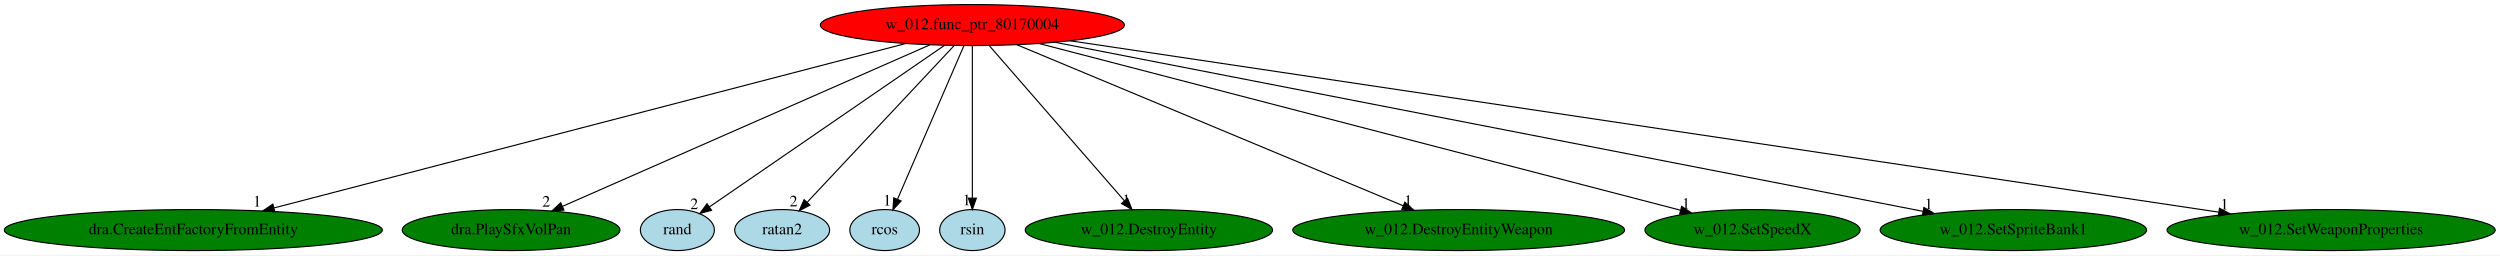
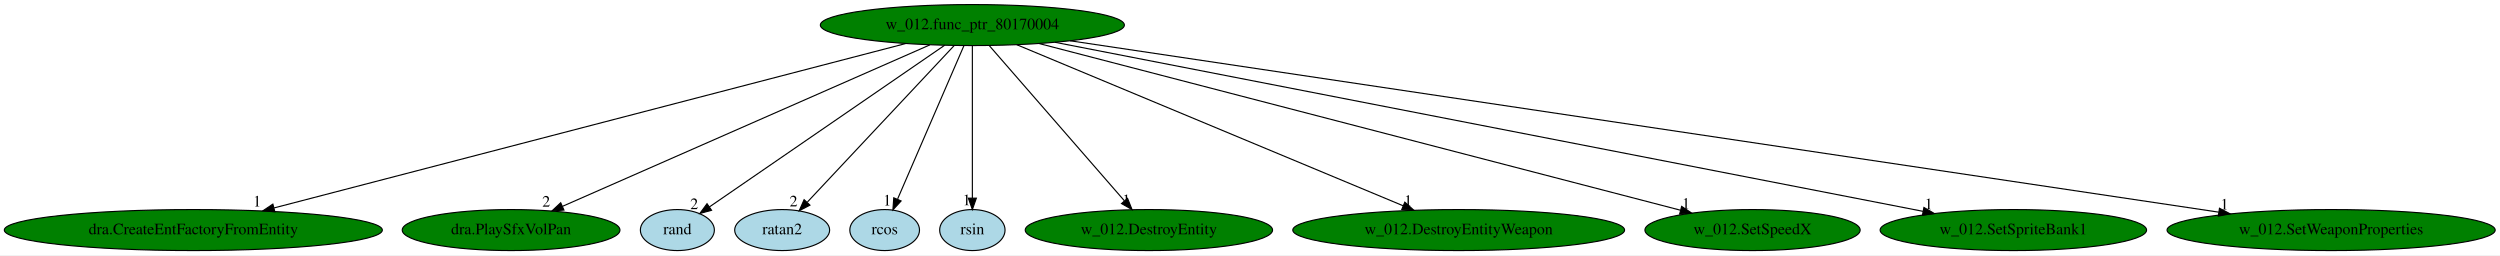
<svg xmlns="http://www.w3.org/2000/svg" xmlns:xlink="http://www.w3.org/1999/xlink" width="2195pt" height="224pt" viewBox="0.00 0.00 2195.02 224.00">
  <g id="graph0" class="graph" transform="scale(1 1) rotate(0) translate(4 220)">
    <polygon fill="white" stroke="transparent" points="-4,4 -4,-220 2191.02,-220 2191.02,4 -4,4" />
    <g id="node1" class="node">
-       <ellipse fill="red" stroke="black" cx="849.74" cy="-198" rx="133.48" ry="18" />
+       <ellipse fill="green" stroke="black" cx="849.74" cy="-198" rx="133.48" ry="18" />
      <text text-anchor="middle" x="849.74" y="-194.3" font-family="Times,serif" font-size="14.00">w_012.func_ptr_80170004</text>
    </g>
    <g id="node2" class="node">
      <g id="a_node2">
        <a xlink:href="dra.CreateEntFactoryFromEntity.svg" xlink:title="dra.CreateEntFactoryFromEntity">
          <ellipse fill="green" stroke="black" cx="165.74" cy="-18" rx="165.97" ry="18" />
          <text text-anchor="middle" x="165.74" y="-14.3" font-family="Times,serif" font-size="14.00">dra.CreateEntFactoryFromEntity</text>
        </a>
      </g>
    </g>
    <g id="edge1" class="edge">
      <path fill="none" stroke="black" d="M791.12,-181.75C665.81,-149.14 372.22,-72.73 236.65,-37.45" />
      <polygon fill="black" stroke="black" points="237.33,-34.02 226.77,-34.88 235.57,-40.79 237.33,-34.02" />
      <text text-anchor="middle" x="221.77" y="-38.68" font-family="Times,serif" font-size="14.00">1</text>
    </g>
    <g id="node3" class="node">
      <g id="a_node3">
        <a xlink:href="dra.PlaySfxVolPan.svg" xlink:title="dra.PlaySfxVolPan">
          <ellipse fill="green" stroke="black" cx="444.74" cy="-18" rx="95.58" ry="18" />
          <text text-anchor="middle" x="444.74" y="-14.3" font-family="Times,serif" font-size="14.00">dra.PlaySfxVolPan</text>
        </a>
      </g>
    </g>
    <g id="edge2" class="edge">
      <path fill="none" stroke="black" d="M812.36,-180.57C737.75,-147.78 570.6,-74.32 489.96,-38.88" />
      <polygon fill="black" stroke="black" points="491.13,-35.57 480.57,-34.75 488.31,-41.98 491.13,-35.57" />
      <text text-anchor="middle" x="475.57" y="-38.55" font-family="Times,serif" font-size="14.00">2</text>
    </g>
    <g id="node4" class="node">
      <g id="a_node4">
        <a xlink:href="rand.svg" xlink:title="rand">
          <ellipse fill="lightblue" stroke="black" cx="590.74" cy="-18" rx="32.49" ry="18" />
          <text text-anchor="middle" x="590.74" y="-14.3" font-family="Times,serif" font-size="14.00">rand</text>
        </a>
      </g>
    </g>
    <g id="edge3" class="edge">
      <path fill="none" stroke="black" d="M825.37,-180.25C777.16,-147.12 669.85,-73.38 618.79,-38.28" />
      <polygon fill="black" stroke="black" points="620.74,-35.37 610.51,-32.59 616.77,-41.14 620.74,-35.37" />
      <text text-anchor="middle" x="605.51" y="-36.39" font-family="Times,serif" font-size="14.00">2</text>
    </g>
    <g id="node5" class="node">
      <g id="a_node5">
        <a xlink:href="ratan2.svg" xlink:title="ratan2">
          <ellipse fill="lightblue" stroke="black" cx="682.74" cy="-18" rx="41.69" ry="18" />
          <text text-anchor="middle" x="682.74" y="-14.3" font-family="Times,serif" font-size="14.00">ratan2</text>
        </a>
      </g>
    </g>
    <g id="edge4" class="edge">
      <path fill="none" stroke="black" d="M833.72,-179.93C803.74,-147.98 739.1,-79.07 704.93,-42.66" />
      <polygon fill="black" stroke="black" points="707.13,-39.88 697.73,-34.99 702.02,-44.67 707.13,-39.88" />
      <text text-anchor="middle" x="692.73" y="-38.79" font-family="Times,serif" font-size="14.00">2</text>
    </g>
    <g id="node6" class="node">
      <g id="a_node6">
        <a xlink:href="rcos.svg" xlink:title="rcos">
          <ellipse fill="lightblue" stroke="black" cx="772.74" cy="-18" rx="30.59" ry="18" />
          <text text-anchor="middle" x="772.74" y="-14.3" font-family="Times,serif" font-size="14.00">rcos</text>
        </a>
      </g>
    </g>
    <g id="edge5" class="edge">
      <path fill="none" stroke="black" d="M842.35,-179.93C828.86,-148.75 800.16,-82.4 784.14,-45.37" />
      <polygon fill="black" stroke="black" points="787.17,-43.54 779.98,-35.76 780.74,-46.32 787.17,-43.54" />
      <text text-anchor="middle" x="774.98" y="-39.56" font-family="Times,serif" font-size="14.00">1</text>
    </g>
    <g id="node7" class="node">
      <g id="a_node7">
        <a xlink:href="rsin.svg" xlink:title="rsin">
          <ellipse fill="lightblue" stroke="black" cx="849.74" cy="-18" rx="28.7" ry="18" />
          <text text-anchor="middle" x="849.74" y="-14.3" font-family="Times,serif" font-size="14.00">rsin</text>
        </a>
      </g>
    </g>
    <g id="edge6" class="edge">
      <path fill="none" stroke="black" d="M849.74,-179.93C849.74,-148.97 849.74,-83.3 849.74,-46.13" />
      <polygon fill="black" stroke="black" points="853.24,-46.02 849.74,-36.02 846.24,-46.02 853.24,-46.02" />
      <text text-anchor="middle" x="844.74" y="-39.82" font-family="Times,serif" font-size="14.00">1</text>
    </g>
    <g id="node8" class="node">
      <g id="a_node8">
        <a xlink:href="w_012.DestroyEntity.svg" xlink:title="w_012.DestroyEntity">
          <ellipse fill="green" stroke="black" cx="1004.74" cy="-18" rx="108.58" ry="18" />
          <text text-anchor="middle" x="1004.74" y="-14.3" font-family="Times,serif" font-size="14.00">w_012.DestroyEntity</text>
        </a>
      </g>
    </g>
    <g id="edge7" class="edge">
      <path fill="none" stroke="black" d="M864.6,-179.93C892.14,-148.3 951.21,-80.46 983.16,-43.78" />
      <polygon fill="black" stroke="black" points="985.99,-45.86 989.92,-36.02 980.71,-41.26 985.99,-45.86" />
      <text text-anchor="middle" x="984.92" y="-39.82" font-family="Times,serif" font-size="14.00">1</text>
    </g>
    <g id="node9" class="node">
      <g id="a_node9">
        <a xlink:href="w_012.DestroyEntityWeapon.svg" xlink:title="w_012.DestroyEntityWeapon">
          <ellipse fill="green" stroke="black" cx="1276.74" cy="-18" rx="145.67" ry="18" />
          <text text-anchor="middle" x="1276.74" y="-14.3" font-family="Times,serif" font-size="14.00">w_012.DestroyEntityWeapon</text>
        </a>
      </g>
    </g>
    <g id="edge8" class="edge">
      <path fill="none" stroke="black" d="M888.76,-180.73C966.87,-148.17 1142.24,-75.07 1227.85,-39.38" />
      <polygon fill="black" stroke="black" points="1229.45,-42.5 1237.34,-35.42 1226.76,-36.04 1229.45,-42.5" />
      <text text-anchor="middle" x="1232.34" y="-39.22" font-family="Times,serif" font-size="14.00">1</text>
    </g>
    <g id="node10" class="node">
      <g id="a_node10">
        <a xlink:href="w_012.SetSpeedX.svg" xlink:title="w_012.SetSpeedX">
          <ellipse fill="green" stroke="black" cx="1534.74" cy="-18" rx="94.48" ry="18" />
          <text text-anchor="middle" x="1534.74" y="-14.3" font-family="Times,serif" font-size="14.00">w_012.SetSpeedX</text>
        </a>
      </g>
    </g>
    <g id="edge9" class="edge">
      <path fill="none" stroke="black" d="M908.43,-181.75C1036.34,-148.51 1339.26,-69.79 1471.33,-35.47" />
      <polygon fill="black" stroke="black" points="1472.5,-38.79 1481.3,-32.88 1470.74,-32.01 1472.5,-38.79" />
      <text text-anchor="middle" x="1476.3" y="-36.68" font-family="Times,serif" font-size="14.00">1</text>
    </g>
    <g id="node11" class="node">
      <g id="a_node11">
        <a xlink:href="w_012.SetSpriteBank1.svg" xlink:title="w_012.SetSpriteBank1">
          <ellipse fill="green" stroke="black" cx="1763.74" cy="-18" rx="116.98" ry="18" />
          <text text-anchor="middle" x="1763.74" y="-14.3" font-family="Times,serif" font-size="14.00">w_012.SetSpriteBank1</text>
        </a>
      </g>
    </g>
    <g id="edge10" class="edge">
      <path fill="none" stroke="black" d="M922.22,-182.88C1091,-150.01 1509.19,-68.57 1684.45,-34.44" />
      <polygon fill="black" stroke="black" points="1685.23,-37.85 1694.38,-32.51 1683.9,-30.98 1685.23,-37.85" />
      <text text-anchor="middle" x="1689.38" y="-36.31" font-family="Times,serif" font-size="14.00">1</text>
    </g>
    <g id="node12" class="node">
      <g id="a_node12">
        <a xlink:href="w_012.SetWeaponProperties.svg" xlink:title="w_012.SetWeaponProperties">
          <ellipse fill="green" stroke="black" cx="2042.74" cy="-18" rx="144.07" ry="18" />
          <text text-anchor="middle" x="2042.74" y="-14.3" font-family="Times,serif" font-size="14.00">w_012.SetWeaponProperties</text>
        </a>
      </g>
    </g>
    <g id="edge11" class="edge">
      <path fill="none" stroke="black" d="M935.53,-184.2C1151.24,-152.01 1715.25,-67.86 1944.11,-33.72" />
      <polygon fill="black" stroke="black" points="1944.72,-37.16 1954.09,-32.23 1943.68,-30.24 1944.72,-37.16" />
      <text text-anchor="middle" x="1949.09" y="-36.03" font-family="Times,serif" font-size="14.00">1</text>
    </g>
  </g>
</svg>
